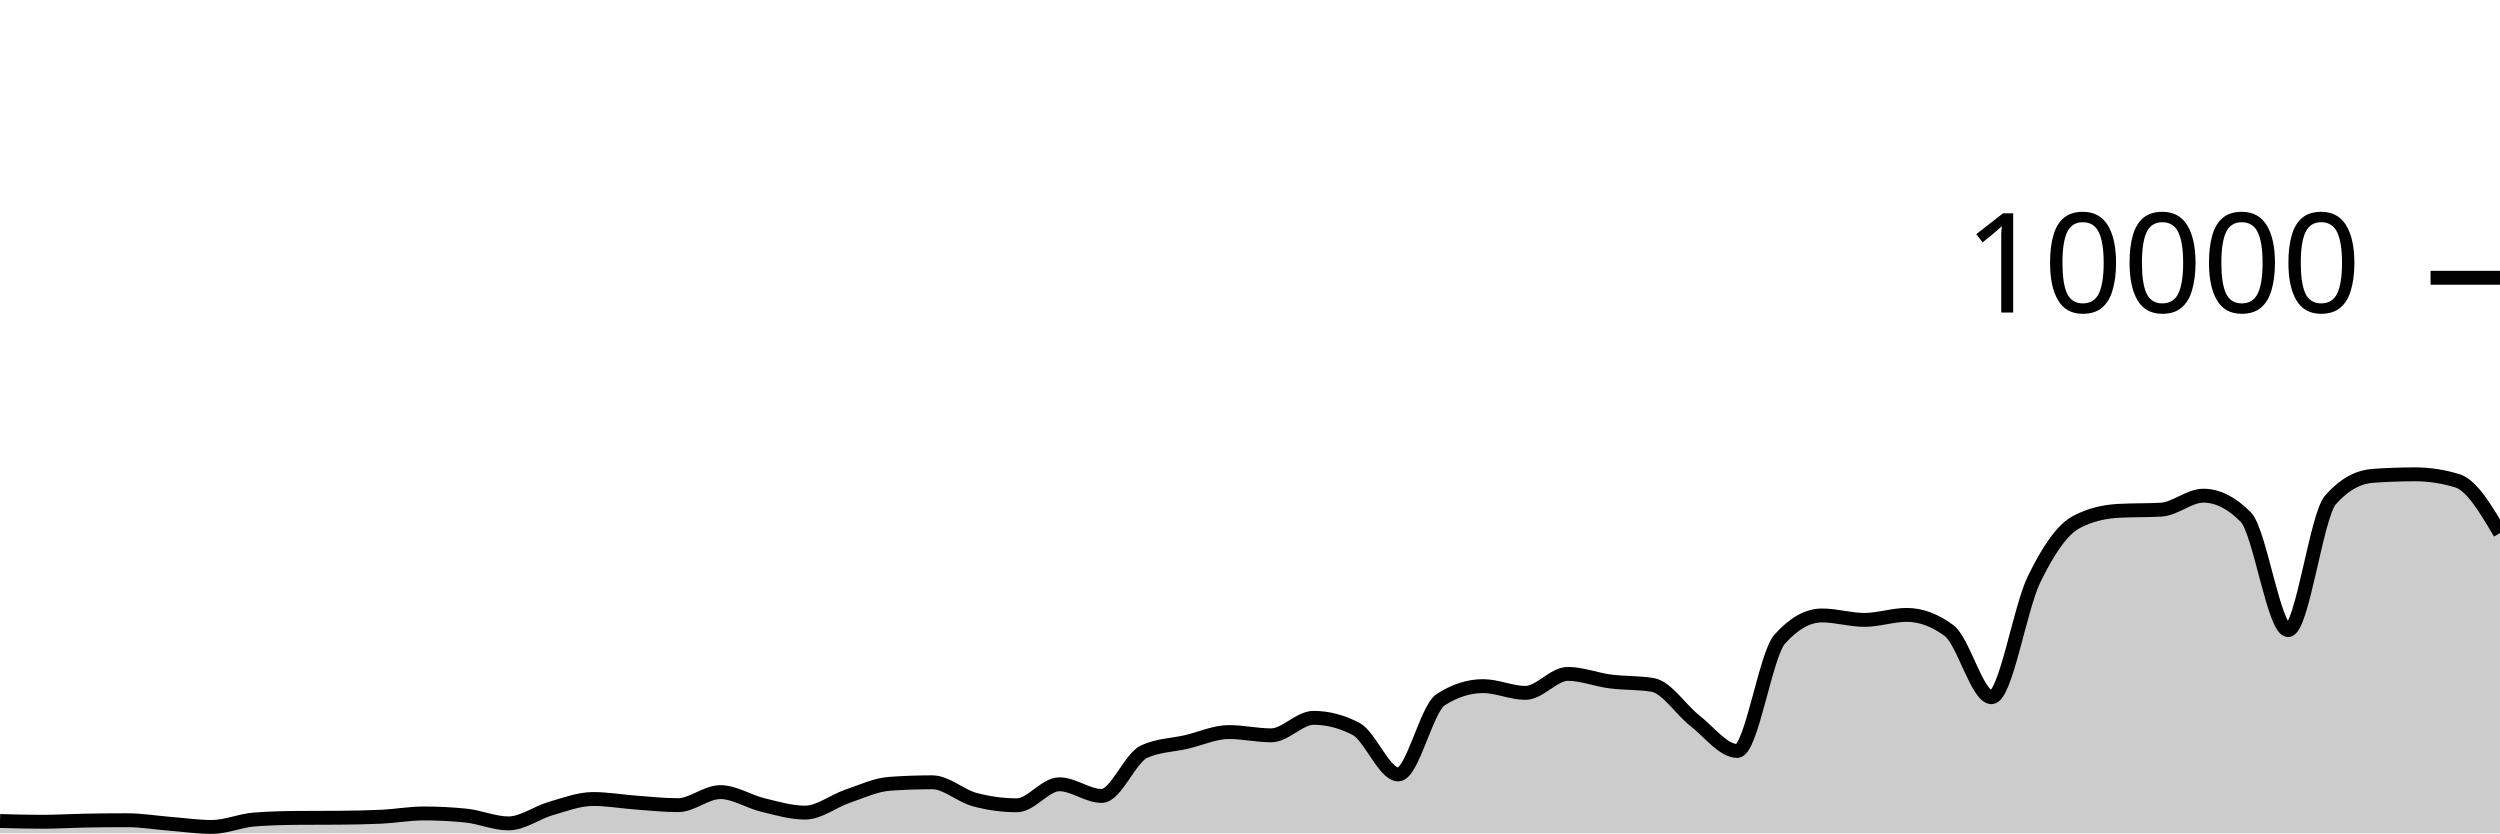
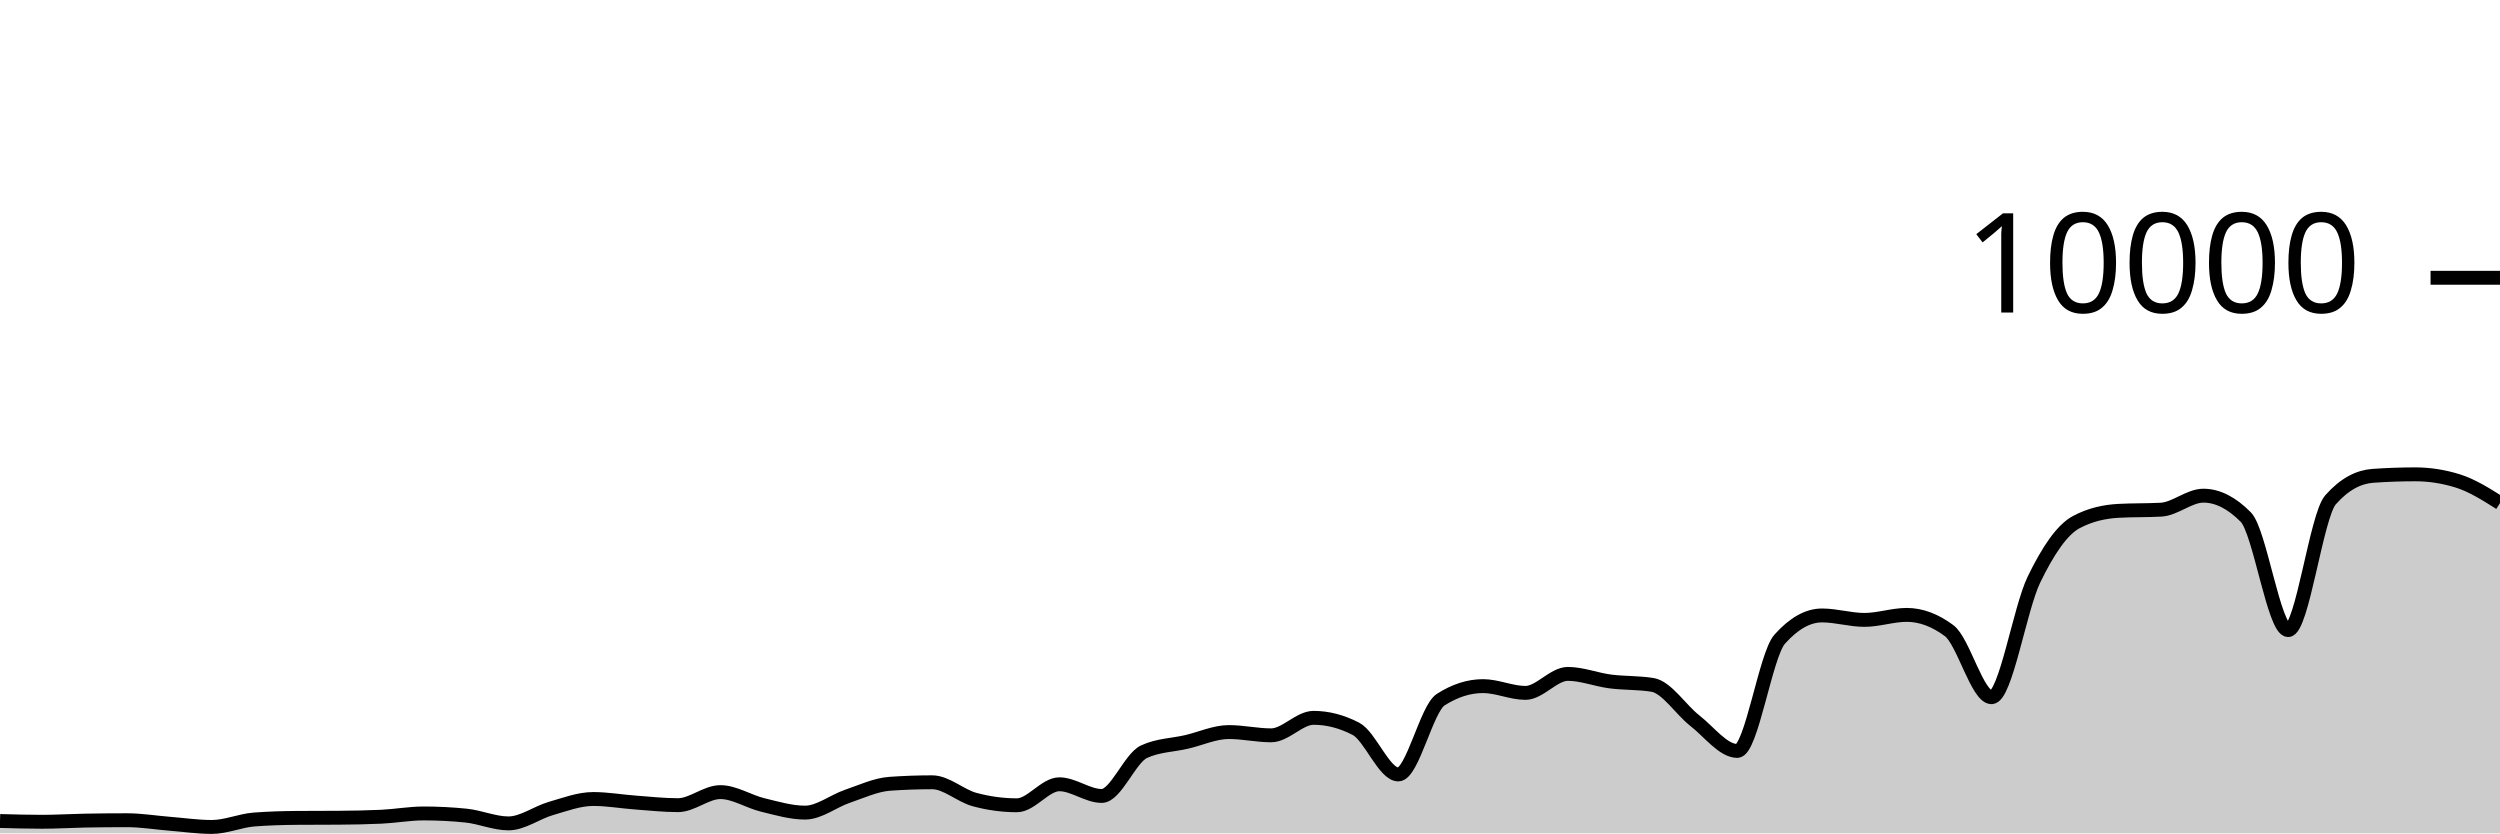
<svg xmlns="http://www.w3.org/2000/svg" viewBox="0 0 180 60">
  <g transform="translate(0,20)">
-     <path class="area" fill="rgba(0, 0, 0, 0.2)" d="M0,39.112C1.017,39.14,2.034,39.168,3.051,39.168C4.068,39.168,5.085,39.103,6.102,39.084C7.119,39.065,8.136,39.056,9.153,39.056C10.169,39.056,11.186,39.227,12.203,39.308C13.22,39.389,14.237,39.54,15.254,39.54C16.271,39.54,17.288,39.081,18.305,39.004C19.322,38.927,20.339,38.896,21.356,38.888C22.373,38.88,23.39,38.884,24.407,38.876C25.424,38.868,26.441,38.852,27.458,38.804C28.475,38.756,29.492,38.568,30.508,38.568C31.525,38.568,32.542,38.62,33.559,38.724C34.576,38.828,35.593,39.284,36.61,39.284C37.627,39.284,38.644,38.505,39.661,38.212C40.678,37.919,41.695,37.528,42.712,37.528C43.729,37.528,44.746,37.71,45.763,37.784C46.78,37.858,47.797,37.972,48.814,37.972C49.831,37.972,50.847,37.032,51.864,37.032C52.881,37.032,53.898,37.71,54.915,37.956C55.932,38.202,56.949,38.508,57.966,38.508C58.983,38.508,60,37.678,61.017,37.332C62.034,36.986,63.051,36.504,64.068,36.432C65.085,36.36,66.102,36.324,67.119,36.324C68.136,36.324,69.153,37.293,70.169,37.568C71.186,37.843,72.203,37.98,73.22,37.98C74.237,37.98,75.254,36.468,76.271,36.468C77.288,36.468,78.305,37.308,79.322,37.308C80.339,37.308,81.356,34.587,82.373,34.12C83.39,33.653,84.407,33.655,85.424,33.42C86.441,33.185,87.458,32.708,88.475,32.708C89.492,32.708,90.508,32.944,91.525,32.944C92.542,32.944,93.559,31.684,94.576,31.684C95.593,31.684,96.61,31.948,97.627,32.476C98.644,33.004,99.661,35.76,100.678,35.76C101.695,35.76,102.712,31.027,103.729,30.376C104.746,29.725,105.763,29.4,106.78,29.4C107.797,29.4,108.814,29.888,109.831,29.888C110.847,29.888,111.864,28.52,112.881,28.52C113.898,28.52,114.915,28.932,115.932,29.064C116.949,29.196,117.966,29.147,118.983,29.312C120,29.477,121.017,31.099,122.034,31.892C123.051,32.685,124.068,34.068,125.085,34.068C126.102,34.068,127.119,27.165,128.136,26.024C129.153,24.883,130.169,24.312,131.186,24.312C132.203,24.312,133.22,24.632,134.237,24.632C135.254,24.632,136.271,24.272,137.288,24.272C138.305,24.272,139.322,24.651,140.339,25.408C141.356,26.165,142.373,30.2,143.39,30.2C144.407,30.2,145.424,23.837,146.441,21.736C147.458,19.635,148.475,18.133,149.492,17.592C150.508,17.051,151.525,16.836,152.542,16.78C153.559,16.724,154.576,16.752,155.593,16.696C156.61,16.64,157.627,15.688,158.644,15.688C159.661,15.688,160.678,16.201,161.695,17.228C162.712,18.255,163.729,25.368,164.746,25.368C165.763,25.368,166.78,17.14,167.797,15.988C168.814,14.836,169.831,14.332,170.847,14.26C171.864,14.188,172.881,14.152,173.898,14.152C174.915,14.152,175.932,14.309,176.949,14.624C177.966,14.939,178.983,16.659,180,18.38L180,40C178.983,40,177.966,40,176.949,40C175.932,40,174.915,40,173.898,40C172.881,40,171.864,40,170.847,40C169.831,40,168.814,40,167.797,40C166.78,40,165.763,40,164.746,40C163.729,40,162.712,40,161.695,40C160.678,40,159.661,40,158.644,40C157.627,40,156.61,40,155.593,40C154.576,40,153.559,40,152.542,40C151.525,40,150.508,40,149.492,40C148.475,40,147.458,40,146.441,40C145.424,40,144.407,40,143.39,40C142.373,40,141.356,40,140.339,40C139.322,40,138.305,40,137.288,40C136.271,40,135.254,40,134.237,40C133.22,40,132.203,40,131.186,40C130.169,40,129.153,40,128.136,40C127.119,40,126.102,40,125.085,40C124.068,40,123.051,40,122.034,40C121.017,40,120,40,118.983,40C117.966,40,116.949,40,115.932,40C114.915,40,113.898,40,112.881,40C111.864,40,110.847,40,109.831,40C108.814,40,107.797,40,106.78,40C105.763,40,104.746,40,103.729,40C102.712,40,101.695,40,100.678,40C99.661,40,98.644,40,97.627,40C96.61,40,95.593,40,94.576,40C93.559,40,92.542,40,91.525,40C90.508,40,89.492,40,88.475,40C87.458,40,86.441,40,85.424,40C84.407,40,83.39,40,82.373,40C81.356,40,80.339,40,79.322,40C78.305,40,77.288,40,76.271,40C75.254,40,74.237,40,73.22,40C72.203,40,71.186,40,70.169,40C69.153,40,68.136,40,67.119,40C66.102,40,65.085,40,64.068,40C63.051,40,62.034,40,61.017,40C60,40,58.983,40,57.966,40C56.949,40,55.932,40,54.915,40C53.898,40,52.881,40,51.864,40C50.847,40,49.831,40,48.814,40C47.797,40,46.78,40,45.763,40C44.746,40,43.729,40,42.712,40C41.695,40,40.678,40,39.661,40C38.644,40,37.627,40,36.61,40C35.593,40,34.576,40,33.559,40C32.542,40,31.525,40,30.508,40C29.492,40,28.475,40,27.458,40C26.441,40,25.424,40,24.407,40C23.39,40,22.373,40,21.356,40C20.339,40,19.322,40,18.305,40C17.288,40,16.271,40,15.254,40C14.237,40,13.22,40,12.203,40C11.186,40,10.169,40,9.153,40C8.136,40,7.119,40,6.102,40C5.085,40,4.068,40,3.051,40C2.034,40,1.017,40,0,40Z" />
-     <path class="line" stroke="black" fill="none" d="M0,39.112C1.017,39.14,2.034,39.168,3.051,39.168C4.068,39.168,5.085,39.103,6.102,39.084C7.119,39.065,8.136,39.056,9.153,39.056C10.169,39.056,11.186,39.227,12.203,39.308C13.22,39.389,14.237,39.54,15.254,39.54C16.271,39.54,17.288,39.081,18.305,39.004C19.322,38.927,20.339,38.896,21.356,38.888C22.373,38.88,23.39,38.884,24.407,38.876C25.424,38.868,26.441,38.852,27.458,38.804C28.475,38.756,29.492,38.568,30.508,38.568C31.525,38.568,32.542,38.62,33.559,38.724C34.576,38.828,35.593,39.284,36.61,39.284C37.627,39.284,38.644,38.505,39.661,38.212C40.678,37.919,41.695,37.528,42.712,37.528C43.729,37.528,44.746,37.71,45.763,37.784C46.78,37.858,47.797,37.972,48.814,37.972C49.831,37.972,50.847,37.032,51.864,37.032C52.881,37.032,53.898,37.71,54.915,37.956C55.932,38.202,56.949,38.508,57.966,38.508C58.983,38.508,60,37.678,61.017,37.332C62.034,36.986,63.051,36.504,64.068,36.432C65.085,36.36,66.102,36.324,67.119,36.324C68.136,36.324,69.153,37.293,70.169,37.568C71.186,37.843,72.203,37.98,73.22,37.98C74.237,37.98,75.254,36.468,76.271,36.468C77.288,36.468,78.305,37.308,79.322,37.308C80.339,37.308,81.356,34.587,82.373,34.12C83.39,33.653,84.407,33.655,85.424,33.42C86.441,33.185,87.458,32.708,88.475,32.708C89.492,32.708,90.508,32.944,91.525,32.944C92.542,32.944,93.559,31.684,94.576,31.684C95.593,31.684,96.61,31.948,97.627,32.476C98.644,33.004,99.661,35.76,100.678,35.76C101.695,35.76,102.712,31.027,103.729,30.376C104.746,29.725,105.763,29.4,106.78,29.4C107.797,29.4,108.814,29.888,109.831,29.888C110.847,29.888,111.864,28.52,112.881,28.52C113.898,28.52,114.915,28.932,115.932,29.064C116.949,29.196,117.966,29.147,118.983,29.312C120,29.477,121.017,31.099,122.034,31.892C123.051,32.685,124.068,34.068,125.085,34.068C126.102,34.068,127.119,27.165,128.136,26.024C129.153,24.883,130.169,24.312,131.186,24.312C132.203,24.312,133.22,24.632,134.237,24.632C135.254,24.632,136.271,24.272,137.288,24.272C138.305,24.272,139.322,24.651,140.339,25.408C141.356,26.165,142.373,30.2,143.39,30.2C144.407,30.2,145.424,23.837,146.441,21.736C147.458,19.635,148.475,18.133,149.492,17.592C150.508,17.051,151.525,16.836,152.542,16.78C153.559,16.724,154.576,16.752,155.593,16.696C156.61,16.64,157.627,15.688,158.644,15.688C159.661,15.688,160.678,16.201,161.695,17.228C162.712,18.255,163.729,25.368,164.746,25.368C165.763,25.368,166.78,17.14,167.797,15.988C168.814,14.836,169.831,14.332,170.847,14.26C171.864,14.188,172.881,14.152,173.898,14.152C174.915,14.152,175.932,14.309,176.949,14.624C177.966,14.939,178.983,16.659,180,18.38" />
+     <path class="area" fill="rgba(0, 0, 0, 0.2)" d="M0,39.112C1.017,39.14,2.034,39.168,3.051,39.168C4.068,39.168,5.085,39.103,6.102,39.084C7.119,39.065,8.136,39.056,9.153,39.056C10.169,39.056,11.186,39.227,12.203,39.308C13.22,39.389,14.237,39.54,15.254,39.54C16.271,39.54,17.288,39.081,18.305,39.004C19.322,38.927,20.339,38.896,21.356,38.888C22.373,38.88,23.39,38.884,24.407,38.876C25.424,38.868,26.441,38.852,27.458,38.804C28.475,38.756,29.492,38.568,30.508,38.568C31.525,38.568,32.542,38.62,33.559,38.724C34.576,38.828,35.593,39.284,36.61,39.284C37.627,39.284,38.644,38.505,39.661,38.212C40.678,37.919,41.695,37.528,42.712,37.528C43.729,37.528,44.746,37.71,45.763,37.784C46.78,37.858,47.797,37.972,48.814,37.972C49.831,37.972,50.847,37.032,51.864,37.032C52.881,37.032,53.898,37.71,54.915,37.956C55.932,38.202,56.949,38.508,57.966,38.508C58.983,38.508,60,37.678,61.017,37.332C62.034,36.986,63.051,36.504,64.068,36.432C65.085,36.36,66.102,36.324,67.119,36.324C68.136,36.324,69.153,37.293,70.169,37.568C71.186,37.843,72.203,37.98,73.22,37.98C74.237,37.98,75.254,36.468,76.271,36.468C77.288,36.468,78.305,37.308,79.322,37.308C80.339,37.308,81.356,34.587,82.373,34.12C83.39,33.653,84.407,33.655,85.424,33.42C86.441,33.185,87.458,32.708,88.475,32.708C89.492,32.708,90.508,32.944,91.525,32.944C92.542,32.944,93.559,31.684,94.576,31.684C95.593,31.684,96.61,31.948,97.627,32.476C98.644,33.004,99.661,35.76,100.678,35.76C101.695,35.76,102.712,31.027,103.729,30.376C104.746,29.725,105.763,29.4,106.78,29.4C107.797,29.4,108.814,29.888,109.831,29.888C110.847,29.888,111.864,28.52,112.881,28.52C113.898,28.52,114.915,28.932,115.932,29.064C116.949,29.196,117.966,29.147,118.983,29.312C120,29.477,121.017,31.099,122.034,31.892C123.051,32.685,124.068,34.068,125.085,34.068C126.102,34.068,127.119,27.165,128.136,26.024C129.153,24.883,130.169,24.312,131.186,24.312C132.203,24.312,133.22,24.632,134.237,24.632C135.254,24.632,136.271,24.272,137.288,24.272C138.305,24.272,139.322,24.651,140.339,25.408C141.356,26.165,142.373,30.2,143.39,30.2C144.407,30.2,145.424,23.837,146.441,21.736C147.458,19.635,148.475,18.133,149.492,17.592C150.508,17.051,151.525,16.836,152.542,16.78C153.559,16.724,154.576,16.752,155.593,16.696C156.61,16.64,157.627,15.688,158.644,15.688C159.661,15.688,160.678,16.201,161.695,17.228C162.712,18.255,163.729,25.368,164.746,25.368C165.763,25.368,166.78,17.14,167.797,15.988C168.814,14.836,169.831,14.332,170.847,14.26C171.864,14.188,172.881,14.152,173.898,14.152C174.915,14.152,175.932,14.309,176.949,14.624C177.966,14.939,178.983,15.579,180,16.22L180,40C178.983,40,177.966,40,176.949,40C175.932,40,174.915,40,173.898,40C172.881,40,171.864,40,170.847,40C169.831,40,168.814,40,167.797,40C166.78,40,165.763,40,164.746,40C163.729,40,162.712,40,161.695,40C160.678,40,159.661,40,158.644,40C157.627,40,156.61,40,155.593,40C154.576,40,153.559,40,152.542,40C151.525,40,150.508,40,149.492,40C148.475,40,147.458,40,146.441,40C145.424,40,144.407,40,143.39,40C142.373,40,141.356,40,140.339,40C139.322,40,138.305,40,137.288,40C136.271,40,135.254,40,134.237,40C133.22,40,132.203,40,131.186,40C130.169,40,129.153,40,128.136,40C127.119,40,126.102,40,125.085,40C124.068,40,123.051,40,122.034,40C121.017,40,120,40,118.983,40C117.966,40,116.949,40,115.932,40C114.915,40,113.898,40,112.881,40C111.864,40,110.847,40,109.831,40C108.814,40,107.797,40,106.78,40C105.763,40,104.746,40,103.729,40C102.712,40,101.695,40,100.678,40C99.661,40,98.644,40,97.627,40C96.61,40,95.593,40,94.576,40C93.559,40,92.542,40,91.525,40C90.508,40,89.492,40,88.475,40C87.458,40,86.441,40,85.424,40C84.407,40,83.39,40,82.373,40C81.356,40,80.339,40,79.322,40C78.305,40,77.288,40,76.271,40C75.254,40,74.237,40,73.22,40C72.203,40,71.186,40,70.169,40C69.153,40,68.136,40,67.119,40C66.102,40,65.085,40,64.068,40C63.051,40,62.034,40,61.017,40C60,40,58.983,40,57.966,40C56.949,40,55.932,40,54.915,40C53.898,40,52.881,40,51.864,40C50.847,40,49.831,40,48.814,40C47.797,40,46.78,40,45.763,40C44.746,40,43.729,40,42.712,40C41.695,40,40.678,40,39.661,40C38.644,40,37.627,40,36.61,40C35.593,40,34.576,40,33.559,40C32.542,40,31.525,40,30.508,40C29.492,40,28.475,40,27.458,40C26.441,40,25.424,40,24.407,40C23.39,40,22.373,40,21.356,40C20.339,40,19.322,40,18.305,40C17.288,40,16.271,40,15.254,40C14.237,40,13.22,40,12.203,40C11.186,40,10.169,40,9.153,40C8.136,40,7.119,40,6.102,40C5.085,40,4.068,40,3.051,40C2.034,40,1.017,40,0,40Z" />
+     <path class="line" stroke="black" fill="none" d="M0,39.112C1.017,39.14,2.034,39.168,3.051,39.168C4.068,39.168,5.085,39.103,6.102,39.084C7.119,39.065,8.136,39.056,9.153,39.056C10.169,39.056,11.186,39.227,12.203,39.308C13.22,39.389,14.237,39.54,15.254,39.54C16.271,39.54,17.288,39.081,18.305,39.004C19.322,38.927,20.339,38.896,21.356,38.888C22.373,38.88,23.39,38.884,24.407,38.876C25.424,38.868,26.441,38.852,27.458,38.804C28.475,38.756,29.492,38.568,30.508,38.568C31.525,38.568,32.542,38.62,33.559,38.724C34.576,38.828,35.593,39.284,36.61,39.284C37.627,39.284,38.644,38.505,39.661,38.212C40.678,37.919,41.695,37.528,42.712,37.528C43.729,37.528,44.746,37.71,45.763,37.784C46.78,37.858,47.797,37.972,48.814,37.972C49.831,37.972,50.847,37.032,51.864,37.032C52.881,37.032,53.898,37.71,54.915,37.956C55.932,38.202,56.949,38.508,57.966,38.508C58.983,38.508,60,37.678,61.017,37.332C62.034,36.986,63.051,36.504,64.068,36.432C65.085,36.36,66.102,36.324,67.119,36.324C68.136,36.324,69.153,37.293,70.169,37.568C71.186,37.843,72.203,37.98,73.22,37.98C74.237,37.98,75.254,36.468,76.271,36.468C77.288,36.468,78.305,37.308,79.322,37.308C80.339,37.308,81.356,34.587,82.373,34.12C83.39,33.653,84.407,33.655,85.424,33.42C86.441,33.185,87.458,32.708,88.475,32.708C89.492,32.708,90.508,32.944,91.525,32.944C92.542,32.944,93.559,31.684,94.576,31.684C95.593,31.684,96.61,31.948,97.627,32.476C98.644,33.004,99.661,35.76,100.678,35.76C101.695,35.76,102.712,31.027,103.729,30.376C104.746,29.725,105.763,29.4,106.78,29.4C107.797,29.4,108.814,29.888,109.831,29.888C110.847,29.888,111.864,28.52,112.881,28.52C113.898,28.52,114.915,28.932,115.932,29.064C116.949,29.196,117.966,29.147,118.983,29.312C120,29.477,121.017,31.099,122.034,31.892C123.051,32.685,124.068,34.068,125.085,34.068C126.102,34.068,127.119,27.165,128.136,26.024C129.153,24.883,130.169,24.312,131.186,24.312C132.203,24.312,133.22,24.632,134.237,24.632C135.254,24.632,136.271,24.272,137.288,24.272C138.305,24.272,139.322,24.651,140.339,25.408C141.356,26.165,142.373,30.2,143.39,30.2C144.407,30.2,145.424,23.837,146.441,21.736C147.458,19.635,148.475,18.133,149.492,17.592C150.508,17.051,151.525,16.836,152.542,16.78C153.559,16.724,154.576,16.752,155.593,16.696C156.61,16.64,157.627,15.688,158.644,15.688C159.661,15.688,160.678,16.201,161.695,17.228C162.712,18.255,163.729,25.368,164.746,25.368C165.763,25.368,166.78,17.14,167.797,15.988C168.814,14.836,169.831,14.332,170.847,14.26C171.864,14.188,172.881,14.152,173.898,14.152C174.915,14.152,175.932,14.309,176.949,14.624C177.966,14.939,178.983,15.579,180,16.22" />
    <path class="axis-ceiling" stroke-width="1" stroke="black" fill="none" d="M175,0L180,0" />
    <text class="axis-ceiling-label" font-family="sans-serif" text-anchor="end" font-size="10px" x="170" y="2.5">10000</text>
  </g>
</svg>
